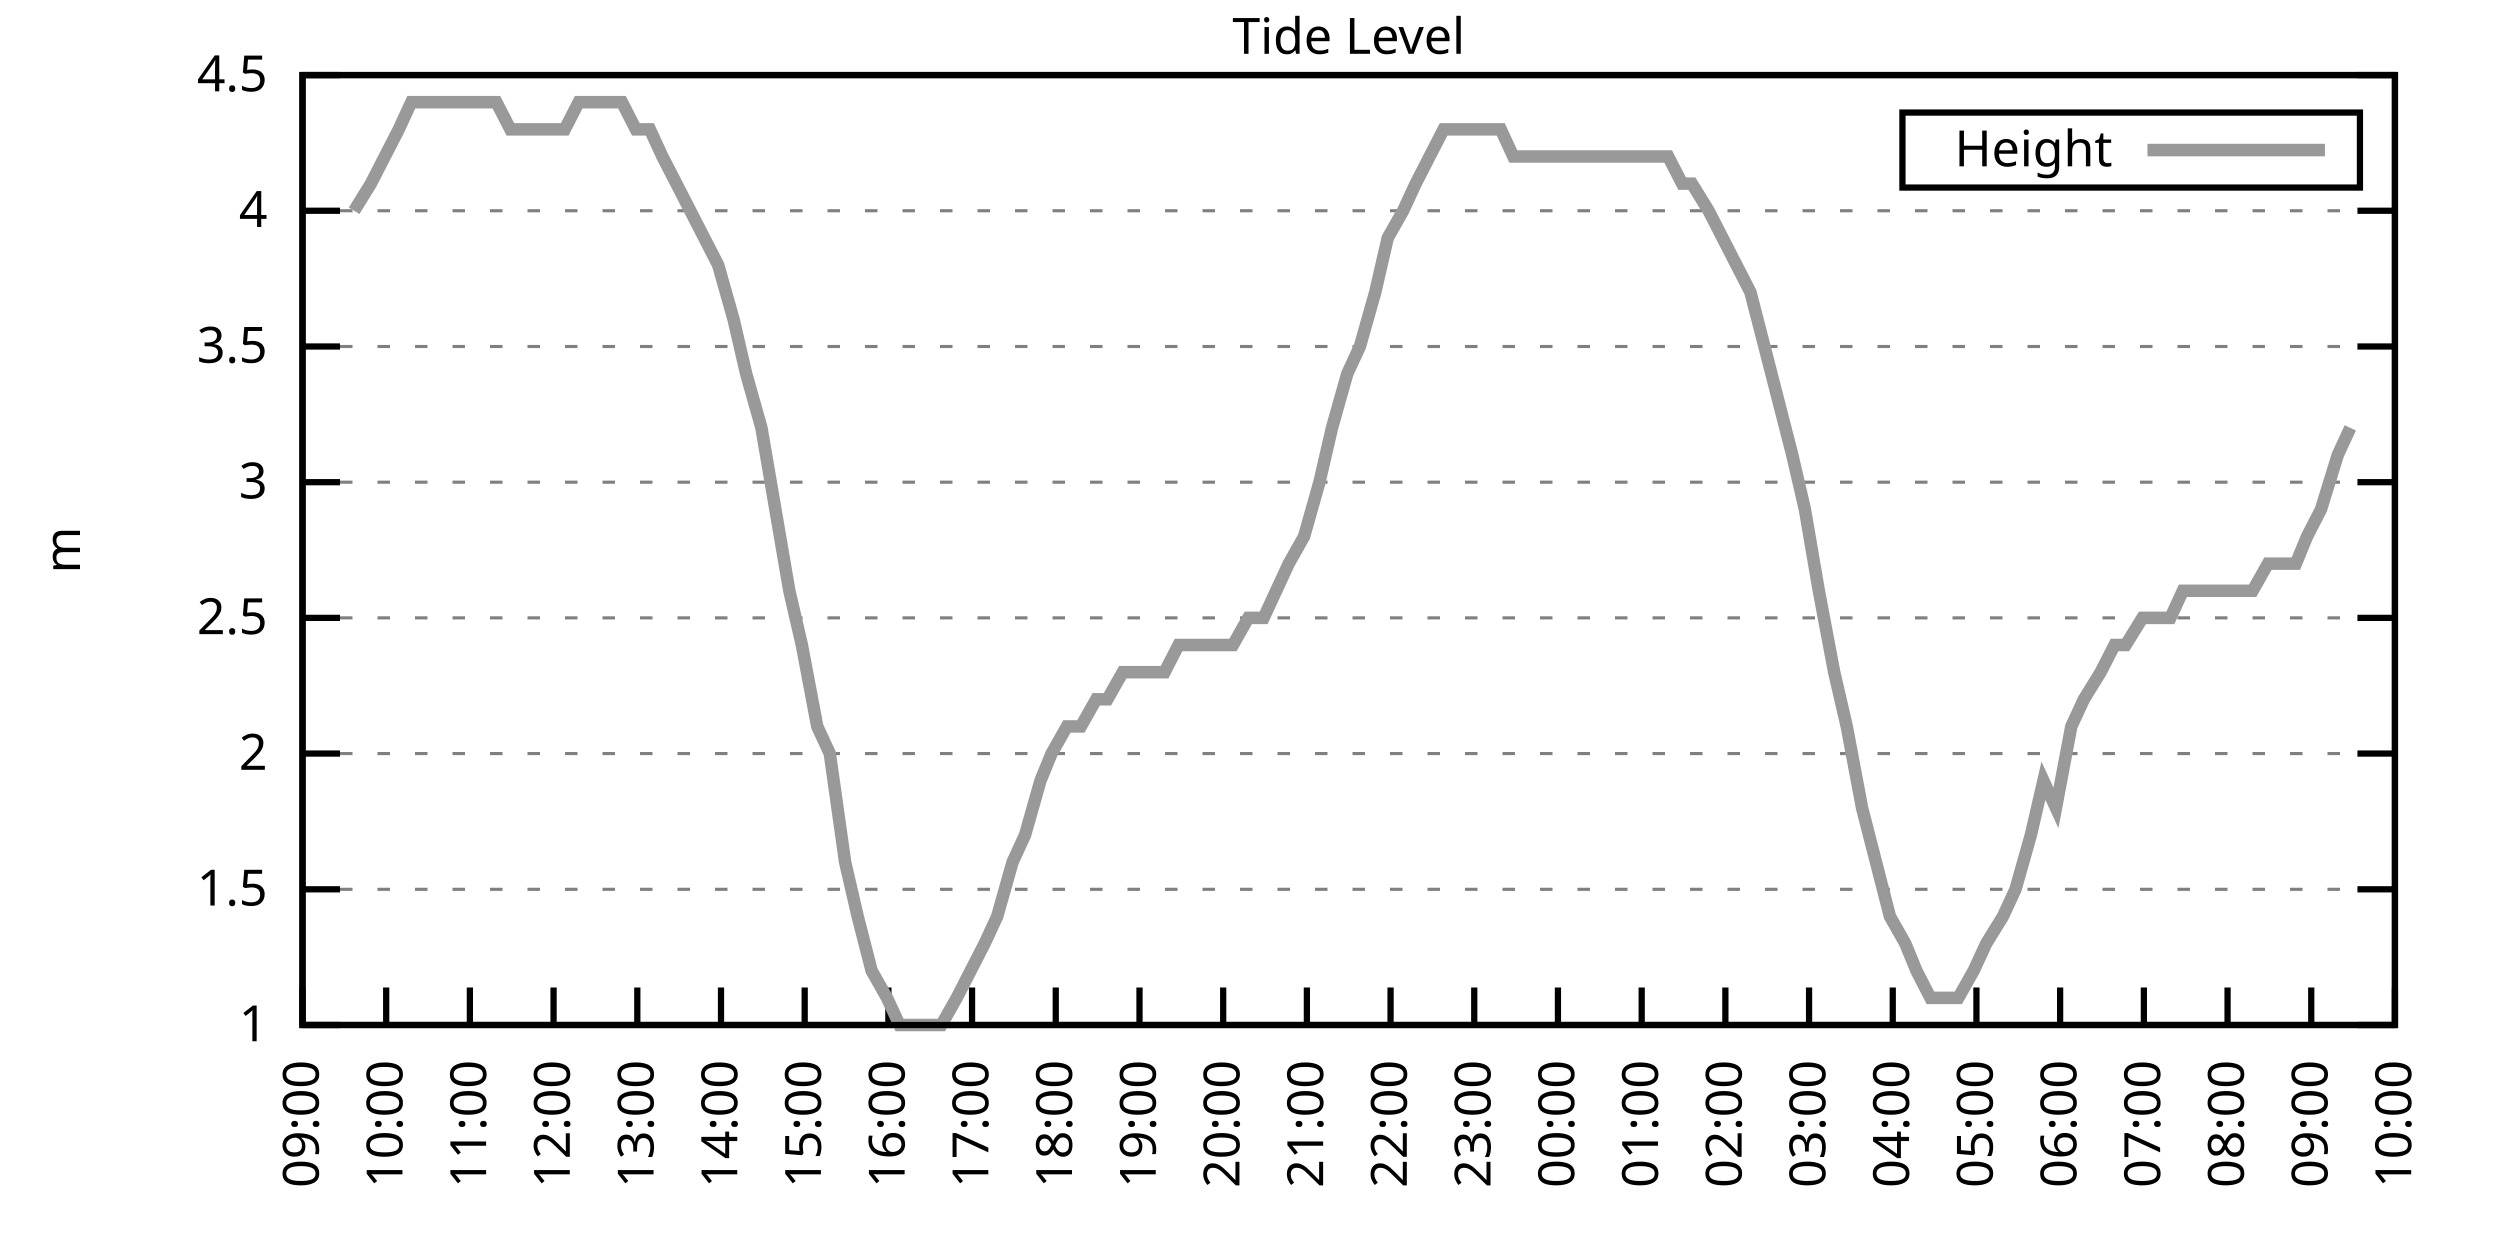
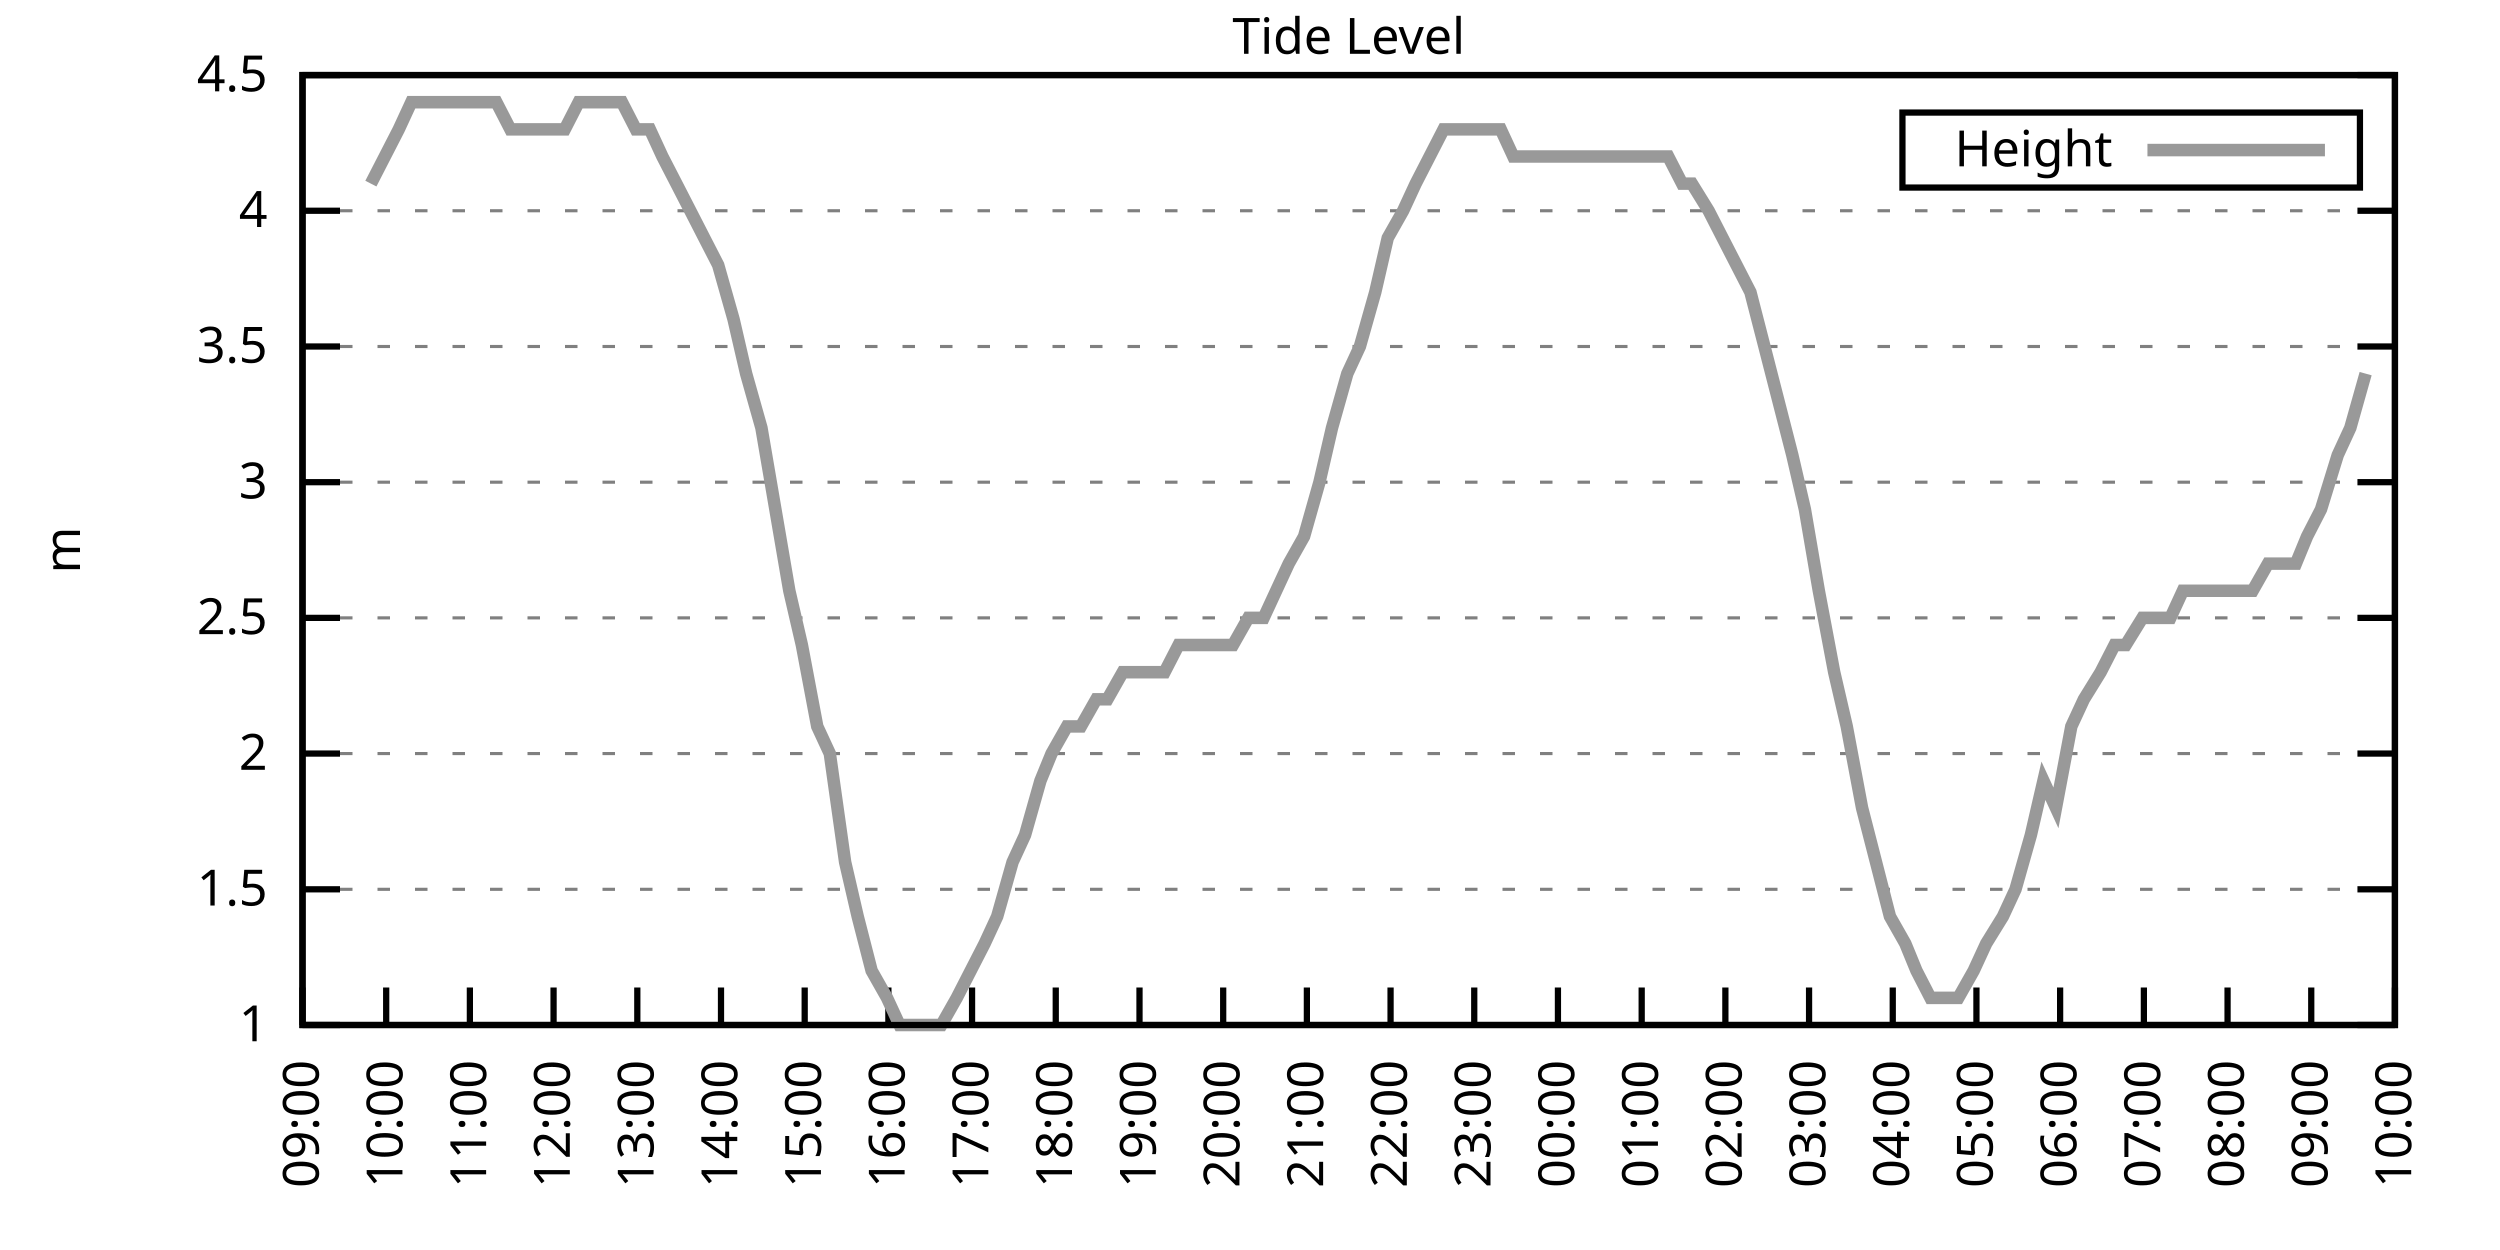
<svg xmlns="http://www.w3.org/2000/svg" xmlns:xlink="http://www.w3.org/1999/xlink" width="400" height="200" viewBox="0 0 400 200">
  <g id="gnuplot_canvas">
    <rect x="0" y="0" width="400" height="200" fill="none" />
    <defs>
      <circle id="gpDot" r="0.5" stroke-width="0.5" stroke="currentColor" />
      <path id="gpPt0" stroke-width="0.333" stroke="currentColor" d="M-1,0 h2 M0,-1 v2" />
      <path id="gpPt1" stroke-width="0.333" stroke="currentColor" d="M-1,-1 L1,1 M1,-1 L-1,1" />
      <path id="gpPt2" stroke-width="0.333" stroke="currentColor" d="M-1,0 L1,0 M0,-1 L0,1 M-1,-1 L1,1 M-1,1 L1,-1" />
      <rect id="gpPt3" stroke-width="0.333" stroke="currentColor" x="-1" y="-1" width="2" height="2" />
      <rect id="gpPt4" stroke-width="0.333" stroke="currentColor" fill="currentColor" x="-1" y="-1" width="2" height="2" />
      <circle id="gpPt5" stroke-width="0.333" stroke="currentColor" cx="0" cy="0" r="1" />
      <use xlink:href="#gpPt5" id="gpPt6" fill="currentColor" stroke="none" />
      <path id="gpPt7" stroke-width="0.333" stroke="currentColor" d="M0,-1.33 L-1.33,0.67 L1.33,0.67 z" />
      <use xlink:href="#gpPt7" id="gpPt8" fill="currentColor" stroke="none" />
      <use xlink:href="#gpPt7" id="gpPt9" stroke="currentColor" transform="rotate(180)" />
      <use xlink:href="#gpPt9" id="gpPt10" fill="currentColor" stroke="none" />
      <use xlink:href="#gpPt3" id="gpPt11" stroke="currentColor" transform="rotate(45)" />
      <use xlink:href="#gpPt11" id="gpPt12" fill="currentColor" stroke="none" />
      <path id="gpPt13" stroke-width="0.333" stroke="currentColor" d="M0,1.330 L1.265,0.411 L0.782,-1.067 L-0.782,-1.076 L-1.265,0.411 z" />
      <use xlink:href="#gpPt13" id="gpPt14" fill="currentColor" stroke="none" />
      <filter id="textbox" filterUnits="objectBoundingBox" x="0" y="0" height="1" width="1">
        <feFlood flood-color="white" flood-opacity="1" result="bgnd" />
        <feComposite in="SourceGraphic" in2="bgnd" operator="atop" />
      </filter>
      <filter id="greybox" filterUnits="objectBoundingBox" x="0" y="0" height="1" width="1">
        <feFlood flood-color="lightgrey" flood-opacity="1" result="grey" />
        <feComposite in="SourceGraphic" in2="grey" operator="atop" />
      </filter>
    </defs>
    <g fill="none" color="white" stroke="currentColor" stroke-width="1.00" stroke-linecap="butt" stroke-linejoin="miter">
</g>
    <g fill="none" color="black" stroke="currentColor" stroke-width="1.00" stroke-linecap="butt" stroke-linejoin="miter">
      <g stroke="none" shape-rendering="crispEdges">
        <polygon fill="rgb(255, 255, 255)" points="48.40,164.00 383.18,164.00 383.18,12.02 48.40,12.02 " />
      </g>
    </g>
    <g fill="none" color="black" stroke="currentColor" stroke-width="1.00" stroke-linecap="butt" stroke-linejoin="miter">
</g>
    <g fill="none" color="black" stroke="black" stroke-width="0.50" stroke-linecap="butt" stroke-linejoin="miter">
</g>
    <g fill="none" color="gray" stroke="currentColor" stroke-width="0.50" stroke-linecap="butt" stroke-linejoin="miter">
      <path stroke="gray" stroke-dasharray="2,4" class="gridline" d="M48.40,164.00 L383.19,164.00  " />
    </g>
    <g fill="none" color="gray" stroke="gray" stroke-width="1.00" stroke-linecap="butt" stroke-linejoin="miter">
</g>
    <g fill="none" color="black" stroke="currentColor" stroke-width="1.00" stroke-linecap="butt" stroke-linejoin="miter">
      <path stroke="black" d="M48.40,164.00 L54.40,164.00 M383.19,164.00 L377.19,164.00  " />
      <g transform="translate(42.80,166.60)" stroke="none" fill="black" font-family="Sans" font-size="8.00" text-anchor="end">
        <text>
          <tspan font-family="Sans"> 1</tspan>
        </text>
      </g>
    </g>
    <g fill="none" color="black" stroke="currentColor" stroke-width="1.00" stroke-linecap="butt" stroke-linejoin="miter">
</g>
    <g fill="none" color="black" stroke="black" stroke-width="0.50" stroke-linecap="butt" stroke-linejoin="miter">
</g>
    <g fill="none" color="gray" stroke="currentColor" stroke-width="0.50" stroke-linecap="butt" stroke-linejoin="miter">
      <path stroke="gray" stroke-dasharray="2,4" class="gridline" d="M48.40,142.29 L383.19,142.29  " />
    </g>
    <g fill="none" color="gray" stroke="gray" stroke-width="1.00" stroke-linecap="butt" stroke-linejoin="miter">
</g>
    <g fill="none" color="black" stroke="currentColor" stroke-width="1.00" stroke-linecap="butt" stroke-linejoin="miter">
      <path stroke="black" d="M48.40,142.29 L54.40,142.29 M383.19,142.29 L377.19,142.29  " />
      <g transform="translate(42.80,144.89)" stroke="none" fill="black" font-family="Sans" font-size="8.00" text-anchor="end">
        <text>
          <tspan font-family="Sans"> 1.5</tspan>
        </text>
      </g>
    </g>
    <g fill="none" color="black" stroke="currentColor" stroke-width="1.00" stroke-linecap="butt" stroke-linejoin="miter">
</g>
    <g fill="none" color="black" stroke="black" stroke-width="0.50" stroke-linecap="butt" stroke-linejoin="miter">
</g>
    <g fill="none" color="gray" stroke="currentColor" stroke-width="0.50" stroke-linecap="butt" stroke-linejoin="miter">
      <path stroke="gray" stroke-dasharray="2,4" class="gridline" d="M48.40,120.57 L383.19,120.57  " />
    </g>
    <g fill="none" color="gray" stroke="gray" stroke-width="1.00" stroke-linecap="butt" stroke-linejoin="miter">
</g>
    <g fill="none" color="black" stroke="currentColor" stroke-width="1.00" stroke-linecap="butt" stroke-linejoin="miter">
      <path stroke="black" d="M48.40,120.57 L54.40,120.57 M383.19,120.57 L377.19,120.57  " />
      <g transform="translate(42.80,123.17)" stroke="none" fill="black" font-family="Sans" font-size="8.00" text-anchor="end">
        <text>
          <tspan font-family="Sans"> 2</tspan>
        </text>
      </g>
    </g>
    <g fill="none" color="black" stroke="currentColor" stroke-width="1.00" stroke-linecap="butt" stroke-linejoin="miter">
</g>
    <g fill="none" color="black" stroke="black" stroke-width="0.50" stroke-linecap="butt" stroke-linejoin="miter">
</g>
    <g fill="none" color="gray" stroke="currentColor" stroke-width="0.50" stroke-linecap="butt" stroke-linejoin="miter">
      <path stroke="gray" stroke-dasharray="2,4" class="gridline" d="M48.40,98.86 L383.19,98.86  " />
    </g>
    <g fill="none" color="gray" stroke="gray" stroke-width="1.00" stroke-linecap="butt" stroke-linejoin="miter">
</g>
    <g fill="none" color="black" stroke="currentColor" stroke-width="1.00" stroke-linecap="butt" stroke-linejoin="miter">
      <path stroke="black" d="M48.40,98.86 L54.40,98.86 M383.19,98.86 L377.19,98.86  " />
      <g transform="translate(42.80,101.46)" stroke="none" fill="black" font-family="Sans" font-size="8.00" text-anchor="end">
        <text>
          <tspan font-family="Sans"> 2.5</tspan>
        </text>
      </g>
    </g>
    <g fill="none" color="black" stroke="currentColor" stroke-width="1.00" stroke-linecap="butt" stroke-linejoin="miter">
</g>
    <g fill="none" color="black" stroke="black" stroke-width="0.50" stroke-linecap="butt" stroke-linejoin="miter">
</g>
    <g fill="none" color="gray" stroke="currentColor" stroke-width="0.50" stroke-linecap="butt" stroke-linejoin="miter">
      <path stroke="gray" stroke-dasharray="2,4" class="gridline" d="M48.40,77.15 L383.19,77.15  " />
    </g>
    <g fill="none" color="gray" stroke="gray" stroke-width="1.00" stroke-linecap="butt" stroke-linejoin="miter">
</g>
    <g fill="none" color="black" stroke="currentColor" stroke-width="1.00" stroke-linecap="butt" stroke-linejoin="miter">
      <path stroke="black" d="M48.40,77.15 L54.40,77.15 M383.19,77.15 L377.19,77.15  " />
      <g transform="translate(42.80,79.75)" stroke="none" fill="black" font-family="Sans" font-size="8.00" text-anchor="end">
        <text>
          <tspan font-family="Sans"> 3</tspan>
        </text>
      </g>
    </g>
    <g fill="none" color="black" stroke="currentColor" stroke-width="1.00" stroke-linecap="butt" stroke-linejoin="miter">
</g>
    <g fill="none" color="black" stroke="black" stroke-width="0.50" stroke-linecap="butt" stroke-linejoin="miter">
</g>
    <g fill="none" color="gray" stroke="currentColor" stroke-width="0.50" stroke-linecap="butt" stroke-linejoin="miter">
      <path stroke="gray" stroke-dasharray="2,4" class="gridline" d="M48.40,55.44 L383.19,55.44  " />
    </g>
    <g fill="none" color="gray" stroke="gray" stroke-width="1.00" stroke-linecap="butt" stroke-linejoin="miter">
</g>
    <g fill="none" color="black" stroke="currentColor" stroke-width="1.00" stroke-linecap="butt" stroke-linejoin="miter">
      <path stroke="black" d="M48.40,55.44 L54.40,55.44 M383.19,55.44 L377.19,55.44  " />
      <g transform="translate(42.80,58.04)" stroke="none" fill="black" font-family="Sans" font-size="8.00" text-anchor="end">
        <text>
          <tspan font-family="Sans"> 3.5</tspan>
        </text>
      </g>
    </g>
    <g fill="none" color="black" stroke="currentColor" stroke-width="1.00" stroke-linecap="butt" stroke-linejoin="miter">
</g>
    <g fill="none" color="black" stroke="black" stroke-width="0.50" stroke-linecap="butt" stroke-linejoin="miter">
</g>
    <g fill="none" color="gray" stroke="currentColor" stroke-width="0.50" stroke-linecap="butt" stroke-linejoin="miter">
      <path stroke="gray" stroke-dasharray="2,4" class="gridline" d="M48.40,33.72 L383.19,33.72  " />
    </g>
    <g fill="none" color="gray" stroke="gray" stroke-width="1.00" stroke-linecap="butt" stroke-linejoin="miter">
</g>
    <g fill="none" color="black" stroke="currentColor" stroke-width="1.00" stroke-linecap="butt" stroke-linejoin="miter">
      <path stroke="black" d="M48.40,33.72 L54.40,33.72 M383.19,33.72 L377.19,33.72  " />
      <g transform="translate(42.80,36.32)" stroke="none" fill="black" font-family="Sans" font-size="8.00" text-anchor="end">
        <text>
          <tspan font-family="Sans"> 4</tspan>
        </text>
      </g>
    </g>
    <g fill="none" color="black" stroke="currentColor" stroke-width="1.00" stroke-linecap="butt" stroke-linejoin="miter">
</g>
    <g fill="none" color="black" stroke="black" stroke-width="0.50" stroke-linecap="butt" stroke-linejoin="miter">
</g>
    <g fill="none" color="gray" stroke="currentColor" stroke-width="0.50" stroke-linecap="butt" stroke-linejoin="miter">
      <path stroke="gray" stroke-dasharray="2,4" class="gridline" d="M48.40,12.01 L383.19,12.01  " />
    </g>
    <g fill="none" color="gray" stroke="gray" stroke-width="1.00" stroke-linecap="butt" stroke-linejoin="miter">
</g>
    <g fill="none" color="black" stroke="currentColor" stroke-width="1.00" stroke-linecap="butt" stroke-linejoin="miter">
      <path stroke="black" d="M48.40,12.01 L54.40,12.01 M383.19,12.01 L377.19,12.01  " />
      <g transform="translate(42.80,14.61)" stroke="none" fill="black" font-family="Sans" font-size="8.00" text-anchor="end">
        <text>
          <tspan font-family="Sans"> 4.5</tspan>
        </text>
      </g>
    </g>
    <g fill="none" color="black" stroke="currentColor" stroke-width="1.00" stroke-linecap="butt" stroke-linejoin="miter">
      <path stroke="black" d="M48.40,164.00 L48.40,158.00  " />
      <g transform="translate(51.00,169.60) rotate(270.00)" stroke="none" fill="black" font-family="Sans" font-size="8.00" text-anchor="end">
        <text>
          <tspan font-family="Sans">09:00</tspan>
        </text>
      </g>
    </g>
    <g fill="none" color="black" stroke="currentColor" stroke-width="1.00" stroke-linecap="butt" stroke-linejoin="miter">
      <path stroke="black" d="M61.79,164.00 L61.79,158.00  " />
      <g transform="translate(64.39,169.60) rotate(270.00)" stroke="none" fill="black" font-family="Sans" font-size="8.00" text-anchor="end">
        <text>
          <tspan font-family="Sans">10:00</tspan>
        </text>
      </g>
    </g>
    <g fill="none" color="black" stroke="currentColor" stroke-width="1.00" stroke-linecap="butt" stroke-linejoin="miter">
      <path stroke="black" d="M75.18,164.00 L75.18,158.00  " />
      <g transform="translate(77.78,169.60) rotate(270.00)" stroke="none" fill="black" font-family="Sans" font-size="8.00" text-anchor="end">
        <text>
          <tspan font-family="Sans">11:00</tspan>
        </text>
      </g>
    </g>
    <g fill="none" color="black" stroke="currentColor" stroke-width="1.00" stroke-linecap="butt" stroke-linejoin="miter">
      <path stroke="black" d="M88.57,164.00 L88.57,158.00  " />
      <g transform="translate(91.17,169.60) rotate(270.00)" stroke="none" fill="black" font-family="Sans" font-size="8.00" text-anchor="end">
        <text>
          <tspan font-family="Sans">12:00</tspan>
        </text>
      </g>
    </g>
    <g fill="none" color="black" stroke="currentColor" stroke-width="1.00" stroke-linecap="butt" stroke-linejoin="miter">
      <path stroke="black" d="M101.97,164.00 L101.97,158.00  " />
      <g transform="translate(104.57,169.60) rotate(270.00)" stroke="none" fill="black" font-family="Sans" font-size="8.00" text-anchor="end">
        <text>
          <tspan font-family="Sans">13:00</tspan>
        </text>
      </g>
    </g>
    <g fill="none" color="black" stroke="currentColor" stroke-width="1.00" stroke-linecap="butt" stroke-linejoin="miter">
      <path stroke="black" d="M115.36,164.00 L115.36,158.00  " />
      <g transform="translate(117.96,169.60) rotate(270.00)" stroke="none" fill="black" font-family="Sans" font-size="8.00" text-anchor="end">
        <text>
          <tspan font-family="Sans">14:00</tspan>
        </text>
      </g>
    </g>
    <g fill="none" color="black" stroke="currentColor" stroke-width="1.00" stroke-linecap="butt" stroke-linejoin="miter">
      <path stroke="black" d="M128.75,164.00 L128.75,158.00  " />
      <g transform="translate(131.35,169.60) rotate(270.00)" stroke="none" fill="black" font-family="Sans" font-size="8.00" text-anchor="end">
        <text>
          <tspan font-family="Sans">15:00</tspan>
        </text>
      </g>
    </g>
    <g fill="none" color="black" stroke="currentColor" stroke-width="1.00" stroke-linecap="butt" stroke-linejoin="miter">
      <path stroke="black" d="M142.14,164.00 L142.14,158.00  " />
      <g transform="translate(144.74,169.60) rotate(270.00)" stroke="none" fill="black" font-family="Sans" font-size="8.00" text-anchor="end">
        <text>
          <tspan font-family="Sans">16:00</tspan>
        </text>
      </g>
    </g>
    <g fill="none" color="black" stroke="currentColor" stroke-width="1.00" stroke-linecap="butt" stroke-linejoin="miter">
      <path stroke="black" d="M155.53,164.00 L155.53,158.00  " />
      <g transform="translate(158.13,169.60) rotate(270.00)" stroke="none" fill="black" font-family="Sans" font-size="8.00" text-anchor="end">
        <text>
          <tspan font-family="Sans">17:00</tspan>
        </text>
      </g>
    </g>
    <g fill="none" color="black" stroke="currentColor" stroke-width="1.00" stroke-linecap="butt" stroke-linejoin="miter">
      <path stroke="black" d="M168.92,164.00 L168.92,158.00  " />
      <g transform="translate(171.52,169.60) rotate(270.00)" stroke="none" fill="black" font-family="Sans" font-size="8.00" text-anchor="end">
        <text>
          <tspan font-family="Sans">18:00</tspan>
        </text>
      </g>
    </g>
    <g fill="none" color="black" stroke="currentColor" stroke-width="1.00" stroke-linecap="butt" stroke-linejoin="miter">
      <path stroke="black" d="M182.32,164.00 L182.32,158.00  " />
      <g transform="translate(184.92,169.60) rotate(270.00)" stroke="none" fill="black" font-family="Sans" font-size="8.00" text-anchor="end">
        <text>
          <tspan font-family="Sans">19:00</tspan>
        </text>
      </g>
    </g>
    <g fill="none" color="black" stroke="currentColor" stroke-width="1.00" stroke-linecap="butt" stroke-linejoin="miter">
      <path stroke="black" d="M195.71,164.00 L195.71,158.00  " />
      <g transform="translate(198.31,169.60) rotate(270.00)" stroke="none" fill="black" font-family="Sans" font-size="8.00" text-anchor="end">
        <text>
          <tspan font-family="Sans">20:00</tspan>
        </text>
      </g>
    </g>
    <g fill="none" color="black" stroke="currentColor" stroke-width="1.00" stroke-linecap="butt" stroke-linejoin="miter">
      <path stroke="black" d="M209.10,164.00 L209.10,158.00  " />
      <g transform="translate(211.70,169.60) rotate(270.00)" stroke="none" fill="black" font-family="Sans" font-size="8.00" text-anchor="end">
        <text>
          <tspan font-family="Sans">21:00</tspan>
        </text>
      </g>
    </g>
    <g fill="none" color="black" stroke="currentColor" stroke-width="1.00" stroke-linecap="butt" stroke-linejoin="miter">
      <path stroke="black" d="M222.49,164.00 L222.49,158.00  " />
      <g transform="translate(225.09,169.60) rotate(270.00)" stroke="none" fill="black" font-family="Sans" font-size="8.00" text-anchor="end">
        <text>
          <tspan font-family="Sans">22:00</tspan>
        </text>
      </g>
    </g>
    <g fill="none" color="black" stroke="currentColor" stroke-width="1.00" stroke-linecap="butt" stroke-linejoin="miter">
      <path stroke="black" d="M235.88,164.00 L235.88,158.00  " />
      <g transform="translate(238.48,169.60) rotate(270.00)" stroke="none" fill="black" font-family="Sans" font-size="8.00" text-anchor="end">
        <text>
          <tspan font-family="Sans">23:00</tspan>
        </text>
      </g>
    </g>
    <g fill="none" color="black" stroke="currentColor" stroke-width="1.00" stroke-linecap="butt" stroke-linejoin="miter">
      <path stroke="black" d="M249.27,164.00 L249.27,158.00  " />
      <g transform="translate(251.87,169.60) rotate(270.00)" stroke="none" fill="black" font-family="Sans" font-size="8.00" text-anchor="end">
        <text>
          <tspan font-family="Sans">00:00</tspan>
        </text>
      </g>
    </g>
    <g fill="none" color="black" stroke="currentColor" stroke-width="1.00" stroke-linecap="butt" stroke-linejoin="miter">
      <path stroke="black" d="M262.67,164.00 L262.67,158.00  " />
      <g transform="translate(265.27,169.60) rotate(270.00)" stroke="none" fill="black" font-family="Sans" font-size="8.00" text-anchor="end">
        <text>
          <tspan font-family="Sans">01:00</tspan>
        </text>
      </g>
    </g>
    <g fill="none" color="black" stroke="currentColor" stroke-width="1.00" stroke-linecap="butt" stroke-linejoin="miter">
      <path stroke="black" d="M276.06,164.00 L276.06,158.00  " />
      <g transform="translate(278.66,169.60) rotate(270.00)" stroke="none" fill="black" font-family="Sans" font-size="8.00" text-anchor="end">
        <text>
          <tspan font-family="Sans">02:00</tspan>
        </text>
      </g>
    </g>
    <g fill="none" color="black" stroke="currentColor" stroke-width="1.00" stroke-linecap="butt" stroke-linejoin="miter">
      <path stroke="black" d="M289.45,164.00 L289.45,158.00  " />
      <g transform="translate(292.05,169.60) rotate(270.00)" stroke="none" fill="black" font-family="Sans" font-size="8.00" text-anchor="end">
        <text>
          <tspan font-family="Sans">03:00</tspan>
        </text>
      </g>
    </g>
    <g fill="none" color="black" stroke="currentColor" stroke-width="1.00" stroke-linecap="butt" stroke-linejoin="miter">
      <path stroke="black" d="M302.84,164.00 L302.84,158.00  " />
      <g transform="translate(305.44,169.60) rotate(270.00)" stroke="none" fill="black" font-family="Sans" font-size="8.00" text-anchor="end">
        <text>
          <tspan font-family="Sans">04:00</tspan>
        </text>
      </g>
    </g>
    <g fill="none" color="black" stroke="currentColor" stroke-width="1.00" stroke-linecap="butt" stroke-linejoin="miter">
      <path stroke="black" d="M316.23,164.00 L316.23,158.00  " />
      <g transform="translate(318.83,169.60) rotate(270.00)" stroke="none" fill="black" font-family="Sans" font-size="8.00" text-anchor="end">
        <text>
          <tspan font-family="Sans">05:00</tspan>
        </text>
      </g>
    </g>
    <g fill="none" color="black" stroke="currentColor" stroke-width="1.00" stroke-linecap="butt" stroke-linejoin="miter">
      <path stroke="black" d="M329.62,164.00 L329.62,158.00  " />
      <g transform="translate(332.22,169.60) rotate(270.00)" stroke="none" fill="black" font-family="Sans" font-size="8.00" text-anchor="end">
        <text>
          <tspan font-family="Sans">06:00</tspan>
        </text>
      </g>
    </g>
    <g fill="none" color="black" stroke="currentColor" stroke-width="1.00" stroke-linecap="butt" stroke-linejoin="miter">
      <path stroke="black" d="M343.02,164.00 L343.02,158.00  " />
      <g transform="translate(345.62,169.60) rotate(270.00)" stroke="none" fill="black" font-family="Sans" font-size="8.00" text-anchor="end">
        <text>
          <tspan font-family="Sans">07:00</tspan>
        </text>
      </g>
    </g>
    <g fill="none" color="black" stroke="currentColor" stroke-width="1.00" stroke-linecap="butt" stroke-linejoin="miter">
      <path stroke="black" d="M356.41,164.00 L356.41,158.00  " />
      <g transform="translate(359.01,169.60) rotate(270.00)" stroke="none" fill="black" font-family="Sans" font-size="8.00" text-anchor="end">
        <text>
          <tspan font-family="Sans">08:00</tspan>
        </text>
      </g>
    </g>
    <g fill="none" color="black" stroke="currentColor" stroke-width="1.00" stroke-linecap="butt" stroke-linejoin="miter">
      <path stroke="black" d="M369.80,164.00 L369.80,158.00  " />
      <g transform="translate(372.40,169.60) rotate(270.00)" stroke="none" fill="black" font-family="Sans" font-size="8.00" text-anchor="end">
        <text>
          <tspan font-family="Sans">09:00</tspan>
        </text>
      </g>
    </g>
    <g fill="none" color="black" stroke="currentColor" stroke-width="1.00" stroke-linecap="butt" stroke-linejoin="miter">
      <path stroke="black" d="M383.19,164.00 L383.19,158.00  " />
      <g transform="translate(385.79,169.60) rotate(270.00)" stroke="none" fill="black" font-family="Sans" font-size="8.00" text-anchor="end">
        <text>
          <tspan font-family="Sans">10:00</tspan>
        </text>
      </g>
    </g>
    <g fill="none" color="black" stroke="currentColor" stroke-width="1.00" stroke-linecap="butt" stroke-linejoin="miter">
</g>
    <g fill="none" color="black" stroke="currentColor" stroke-width="1.00" stroke-linecap="butt" stroke-linejoin="miter">
      <path stroke="black" d="M48.40,12.01 L48.40,164.00 L383.19,164.00 L383.19,12.01 L48.40,12.01 Z  " />
    </g>
    <g fill="none" color="black" stroke="currentColor" stroke-width="1.00" stroke-linecap="butt" stroke-linejoin="miter">
</g>
    <g fill="none" color="black" stroke="currentColor" stroke-width="1.00" stroke-linecap="butt" stroke-linejoin="miter">
      <path stroke="black" d="M304.39,30.01 L304.39,18.01 L377.59,18.01 L377.59,30.01 L304.39,30.01 Z  " />
    </g>
    <g id="Tide_level_plot_1">
      <g fill="none" color="white" stroke="black" stroke-width="2.00" stroke-linecap="butt" stroke-linejoin="miter">
</g>
      <g fill="none" color="black" stroke="currentColor" stroke-width="2.00" stroke-linecap="butt" stroke-linejoin="miter">
        <g transform="translate(337.99,26.61)" stroke="none" fill="black" font-family="Sans" font-size="8.00" text-anchor="end">
          <text>
            <tspan font-family="Sans">Height</tspan>
          </text>
        </g>
      </g>
      <g fill="none" color="black" stroke="currentColor" stroke-width="2.00" stroke-linecap="butt" stroke-linejoin="miter">
-         <path stroke="rgb(153, 153, 153)" d="M343.59,24.01 L371.99,24.01 M56.66,33.72 L59.34,29.38 L61.57,25.04 L63.80,20.70 L65.81,16.35 L68.26,16.35   L70.27,16.35 L72.73,16.35 L74.96,16.35 L77.19,16.35 L79.42,16.35 L81.66,20.70 L83.89,20.70 L85.90,20.70   L88.13,20.70 L90.36,20.70 L92.59,16.35 L94.82,16.35 L97.28,16.35 L99.51,16.35 L101.74,20.70 L103.98,20.70   L105.98,25.04 L108.22,29.38 L110.45,33.72 L112.68,38.07 L114.91,42.41 L117.37,51.09 L119.38,59.78 L121.83,68.46   L124.06,81.49 L126.29,94.52 L128.30,103.20 L130.76,116.23 L132.77,120.57 L135.22,137.94 L137.23,146.63 L139.46,155.31   L141.92,159.66 L143.93,164.00 L146.16,164.00 L148.39,164.00 L150.62,164.00 L153.08,159.66 L155.31,155.31 L157.54,150.97   L159.55,146.63 L162.01,137.94 L164.01,133.60 L166.47,124.92 L168.25,120.57 L170.71,116.23 L172.94,116.23 L175.40,111.89   L177.18,111.89 L179.64,107.55 L181.87,107.55 L184.32,107.55 L186.33,107.55 L188.57,103.20 L191.02,103.20 L193.25,103.20   L195.48,103.20 L197.27,103.20 L199.73,98.86 L202.18,98.86 L204.19,94.52 L206.20,90.18 L208.65,85.83 L211.11,77.15   L213.12,68.46 L215.57,59.78 L217.58,55.44 L220.04,46.75 L222.04,38.07 L224.50,33.72 L226.51,29.38 L228.74,25.04   L230.97,20.70 L233.43,20.70 L235.44,20.70 L237.44,20.70 L240.12,20.70 L242.13,25.04 L244.59,25.04 L246.60,25.04   L249.05,25.04 L250.84,25.04 L253.07,25.04 L255.08,25.04 L257.98,25.04 L259.76,25.04 L262.00,25.04 L264.45,25.04   L266.91,25.04 L269.14,29.38 L270.70,29.38 L273.38,33.72 L275.61,38.07 L277.84,42.41 L280.07,46.75 L282.31,55.44   L284.54,64.12 L286.77,72.81 L288.78,81.49 L291.01,94.52 L293.47,107.55 L295.48,116.23 L297.93,129.26 L300.16,137.94   L302.39,146.63 L304.85,150.97 L306.63,155.31 L308.87,159.66 L311.32,159.66 L313.33,159.66 L315.79,155.31 L317.79,150.97   L320.47,146.63 L322.48,142.29 L324.94,133.60 L326.95,124.92 L328.95,129.26 L331.41,116.23 L333.42,111.89 L336.10,107.55   L338.33,103.20 L340.11,103.20 L342.79,98.86 L344.80,98.86 L347.26,98.86 L349.26,94.52 L351.50,94.52 L353.95,94.52   L355.96,94.52 L358.42,94.52 L360.42,94.52 L362.88,90.18 L364.66,90.18 L367.34,90.18 L369.13,85.83 L371.36,81.49   L374.04,72.81 L376.05,68.46  " />
+         <path stroke="rgb(153, 153, 153)" d="M343.59,24.01 L371.99,24.01 M59.34,29.38 L61.57,25.04 L63.80,20.70 L65.81,16.35 L68.26,16.35 L70.27,16.35   L72.73,16.35 L74.96,16.35 L77.19,16.35 L79.42,16.35 L81.66,20.70 L83.89,20.70 L85.90,20.70 L88.13,20.70   L90.36,20.70 L92.59,16.35 L94.82,16.35 L97.28,16.35 L99.51,16.35 L101.74,20.70 L103.98,20.70 L105.98,25.04   L108.22,29.38 L110.45,33.72 L112.68,38.07 L114.91,42.41 L117.37,51.09 L119.38,59.78 L121.83,68.46 L124.06,81.49   L126.29,94.52 L128.30,103.20 L130.76,116.23 L132.77,120.57 L135.22,137.94 L137.23,146.63 L139.46,155.31 L141.92,159.66   L143.93,164.00 L146.16,164.00 L148.39,164.00 L150.62,164.00 L153.08,159.66 L155.31,155.31 L157.54,150.97 L159.55,146.63   L162.01,137.94 L164.01,133.60 L166.47,124.92 L168.25,120.57 L170.71,116.23 L172.94,116.23 L175.40,111.89 L177.18,111.89   L179.64,107.55 L181.87,107.55 L184.32,107.55 L186.33,107.55 L188.57,103.20 L191.02,103.20 L193.25,103.20 L195.48,103.20   L197.27,103.20 L199.73,98.86 L202.18,98.86 L204.19,94.52 L206.20,90.18 L208.65,85.83 L211.11,77.15 L213.12,68.46   L215.57,59.78 L217.58,55.44 L220.04,46.75 L222.04,38.07 L224.50,33.72 L226.51,29.38 L228.74,25.04 L230.97,20.70   L233.43,20.70 L235.44,20.70 L237.44,20.70 L240.12,20.70 L242.13,25.04 L244.59,25.04 L246.60,25.04 L249.05,25.04   L250.84,25.04 L253.07,25.04 L255.08,25.04 L257.98,25.04 L259.76,25.04 L262.00,25.04 L264.45,25.04 L266.91,25.04   L269.14,29.38 L270.70,29.38 L273.38,33.72 L275.61,38.07 L277.84,42.41 L280.07,46.75 L282.31,55.44 L284.54,64.12   L286.77,72.81 L288.78,81.49 L291.01,94.52 L293.47,107.55 L295.48,116.23 L297.93,129.26 L300.16,137.94 L302.39,146.63   L304.85,150.97 L306.63,155.31 L308.87,159.66 L311.32,159.66 L313.33,159.66 L315.79,155.31 L317.79,150.97 L320.47,146.63   L322.48,142.29 L324.94,133.60 L326.95,124.92 L328.95,129.26 L331.41,116.23 L333.42,111.89 L336.10,107.55 L338.33,103.20   L340.11,103.20 L342.79,98.86 L344.80,98.86 L347.26,98.86 L349.26,94.52 L351.50,94.52 L353.95,94.52 L355.96,94.52   L358.42,94.52 L360.42,94.52 L362.88,90.18 L364.66,90.18 L367.34,90.18 L369.13,85.83 L371.36,81.49 L374.04,72.81   L376.05,68.46 L378.50,59.78  " />
      </g>
    </g>
    <g fill="none" color="black" stroke="currentColor" stroke-width="2.00" stroke-linecap="butt" stroke-linejoin="miter">
</g>
    <g fill="none" color="black" stroke="black" stroke-width="1.00" stroke-linecap="butt" stroke-linejoin="miter">
</g>
    <g fill="none" color="black" stroke="currentColor" stroke-width="1.00" stroke-linecap="butt" stroke-linejoin="miter">
      <path stroke="black" d="M48.40,12.01 L48.40,164.00 L383.19,164.00 L383.19,12.01 L48.40,12.01 Z  " />
      <g transform="translate(12.80,88.01) rotate(270.00)" stroke="none" fill="black" font-family="Sans" font-size="8.00" text-anchor="middle">
        <text>
          <tspan font-family="Sans">m</tspan>
        </text>
      </g>
    </g>
    <g fill="none" color="black" stroke="currentColor" stroke-width="1.00" stroke-linecap="butt" stroke-linejoin="miter">
</g>
    <g fill="none" color="black" stroke="currentColor" stroke-width="1.00" stroke-linecap="butt" stroke-linejoin="miter">
      <g transform="translate(215.79,8.61)" stroke="none" fill="black" font-family="Sans" font-size="8.00" text-anchor="middle">
        <text>
          <tspan font-family="Sans">Tide Level</tspan>
        </text>
      </g>
    </g>
    <g fill="none" color="black" stroke="currentColor" stroke-width="1.00" stroke-linecap="butt" stroke-linejoin="miter">
</g>
  </g>
</svg>
